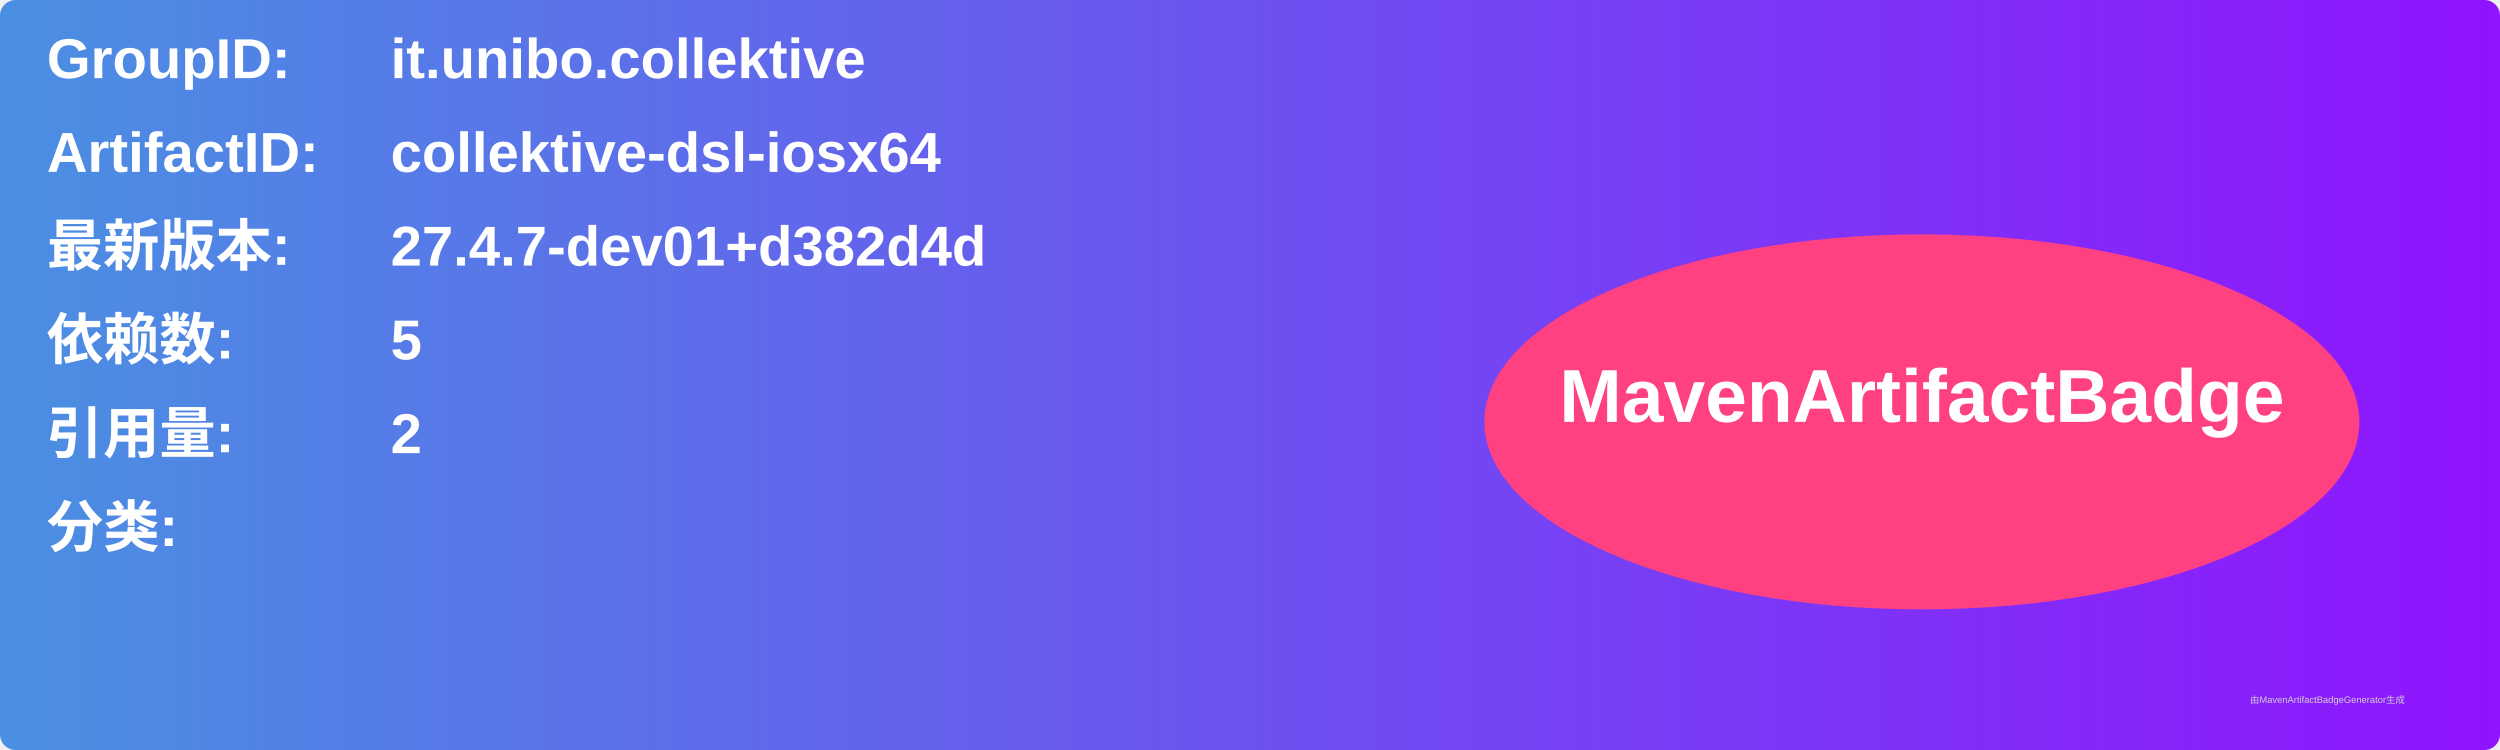
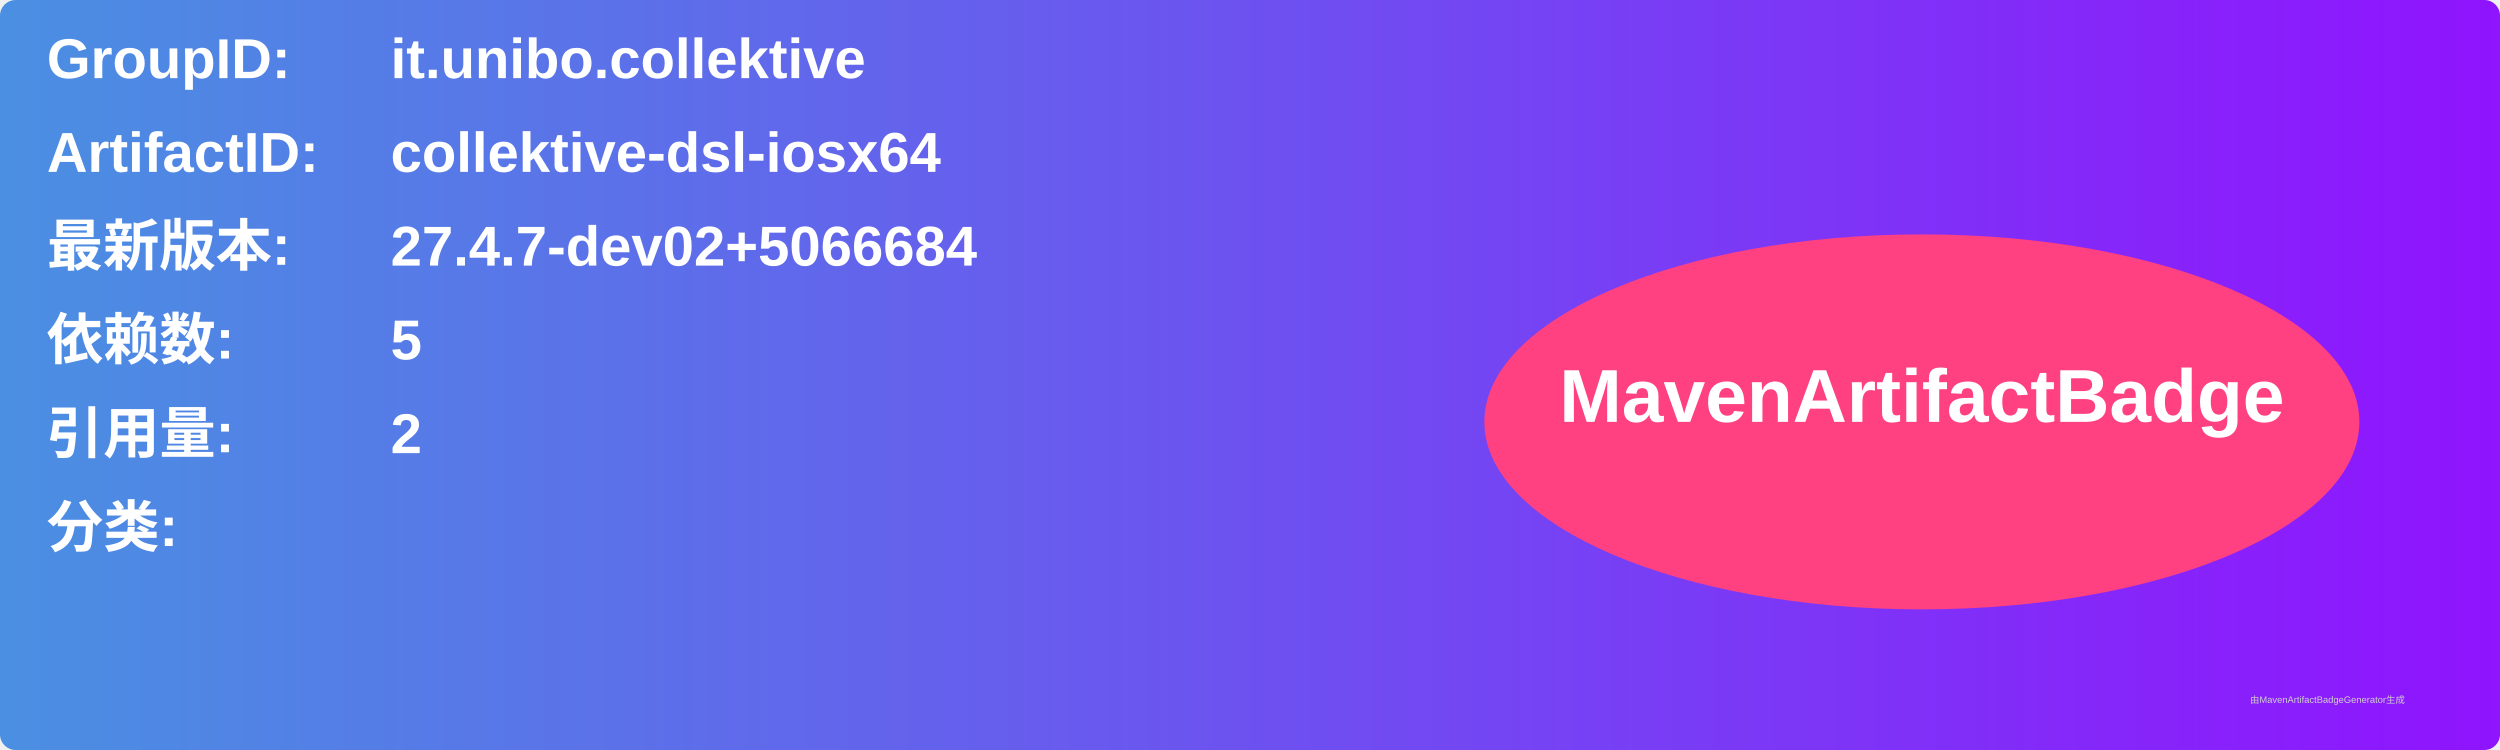
<svg xmlns="http://www.w3.org/2000/svg" width="800" height="240" viewBox="0 0 800 240">
  <linearGradient id="grad" x1="0%" y1="0%" x2="100%" y2="0%">
    <stop offset="0%" stop-color="#4a90e2" />
    <stop offset="100%" stop-color="#9013fe" />
  </linearGradient>
  <rect width="100%" height="100%" rx="5" ry="5" fill="url(#grad)" />
  <g transform="translate(15, 15)">
    <text x="0" y="10" font-family="Arial" font-size="18" fill="white" font-weight="bold" width="260">GroupID:</text>
    <text x="110" y="10" font-family="Arial" font-size="18" fill="white" font-weight="bold" width="460">it.unibo.collektive</text>
    <text x="0" y="40" font-family="Arial" font-size="18" fill="white" font-weight="bold" width="260">ArtifactID:</text>
    <text x="110" y="40" font-family="Arial" font-size="18" fill="white" font-weight="bold" width="460">collektive-dsl-iosx64</text>
    <text x="0" y="70" font-family="Arial" font-size="18" fill="white" font-weight="bold">最新版本:</text>
    <text x="110" y="70" font-family="Arial" font-size="18" fill="white" font-weight="bold">
-       <tspan font-weight="bold">27.4.7-dev01+d382d4d</tspan>
+       <tspan font-weight="bold">27.4.7-dev02+5066684</tspan>
    </text>
    <text x="0" y="100" font-family="Arial" font-size="18" fill="white" font-weight="bold">依赖数: </text>
    <text x="110" y="100" font-family="Arial" font-size="18" fill="white">
      <tspan font-weight="bold">5</tspan>
    </text>
    <text x="0" y="130" font-family="Arial" font-size="18" fill="white" font-weight="bold">引用量: </text>
    <text x="110" y="130" font-family="Arial" font-size="18" fill="white">
      <tspan font-weight="bold">2</tspan>
    </text>
    <text x="0" y="160" font-family="Arial" font-size="18" fill="white" font-weight="bold">分类:</text>
    <text x="10" y="190" font-family="Arial" font-size="10" fill="white">
      <tspan font-weight="bold" />
    </text>
    <ellipse cx="600" cy="120" rx="140" ry="60" fill="#ff4081" />
    <text x="600" y="120" text-anchor="middle" font-family="Arial" font-size="24" fill="white" font-weight="bold">MavenArtifactBadge</text>
  </g>
  <text x="720" y="225" font-family="Arial" font-size="3" fill="#d0d0d0">由MavenArtifactBadgeGenerator生成</text>
</svg>
